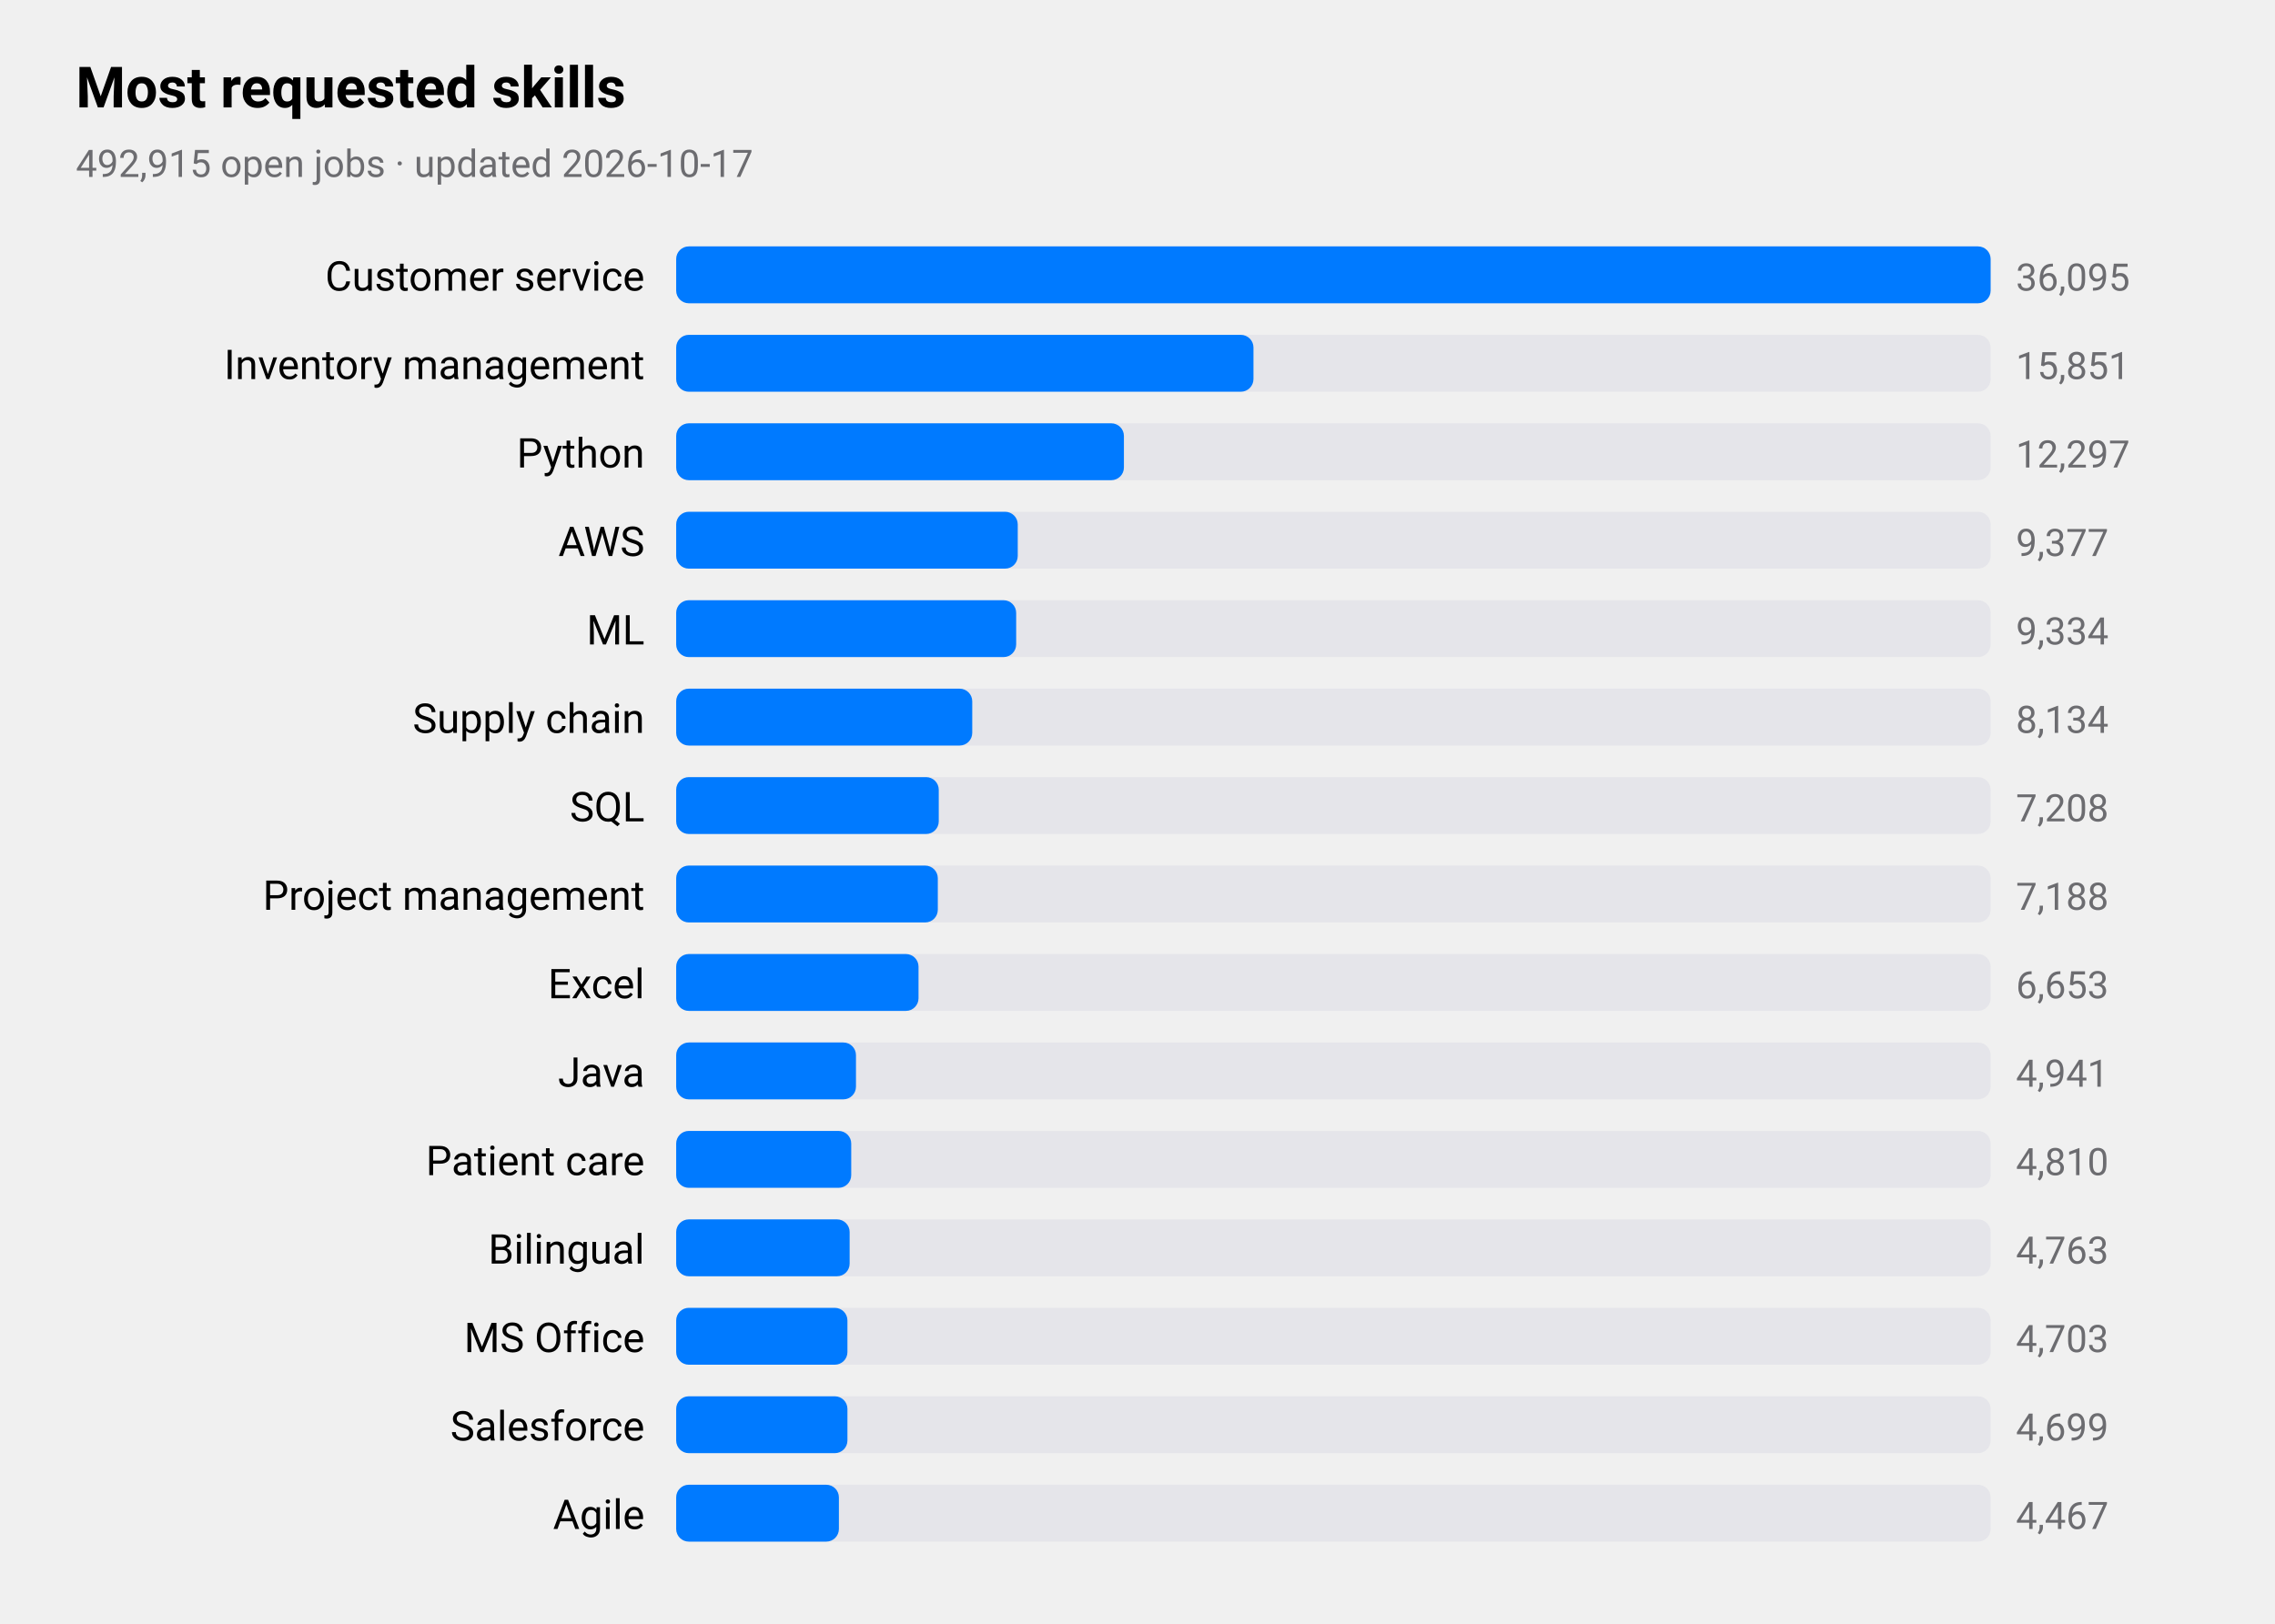
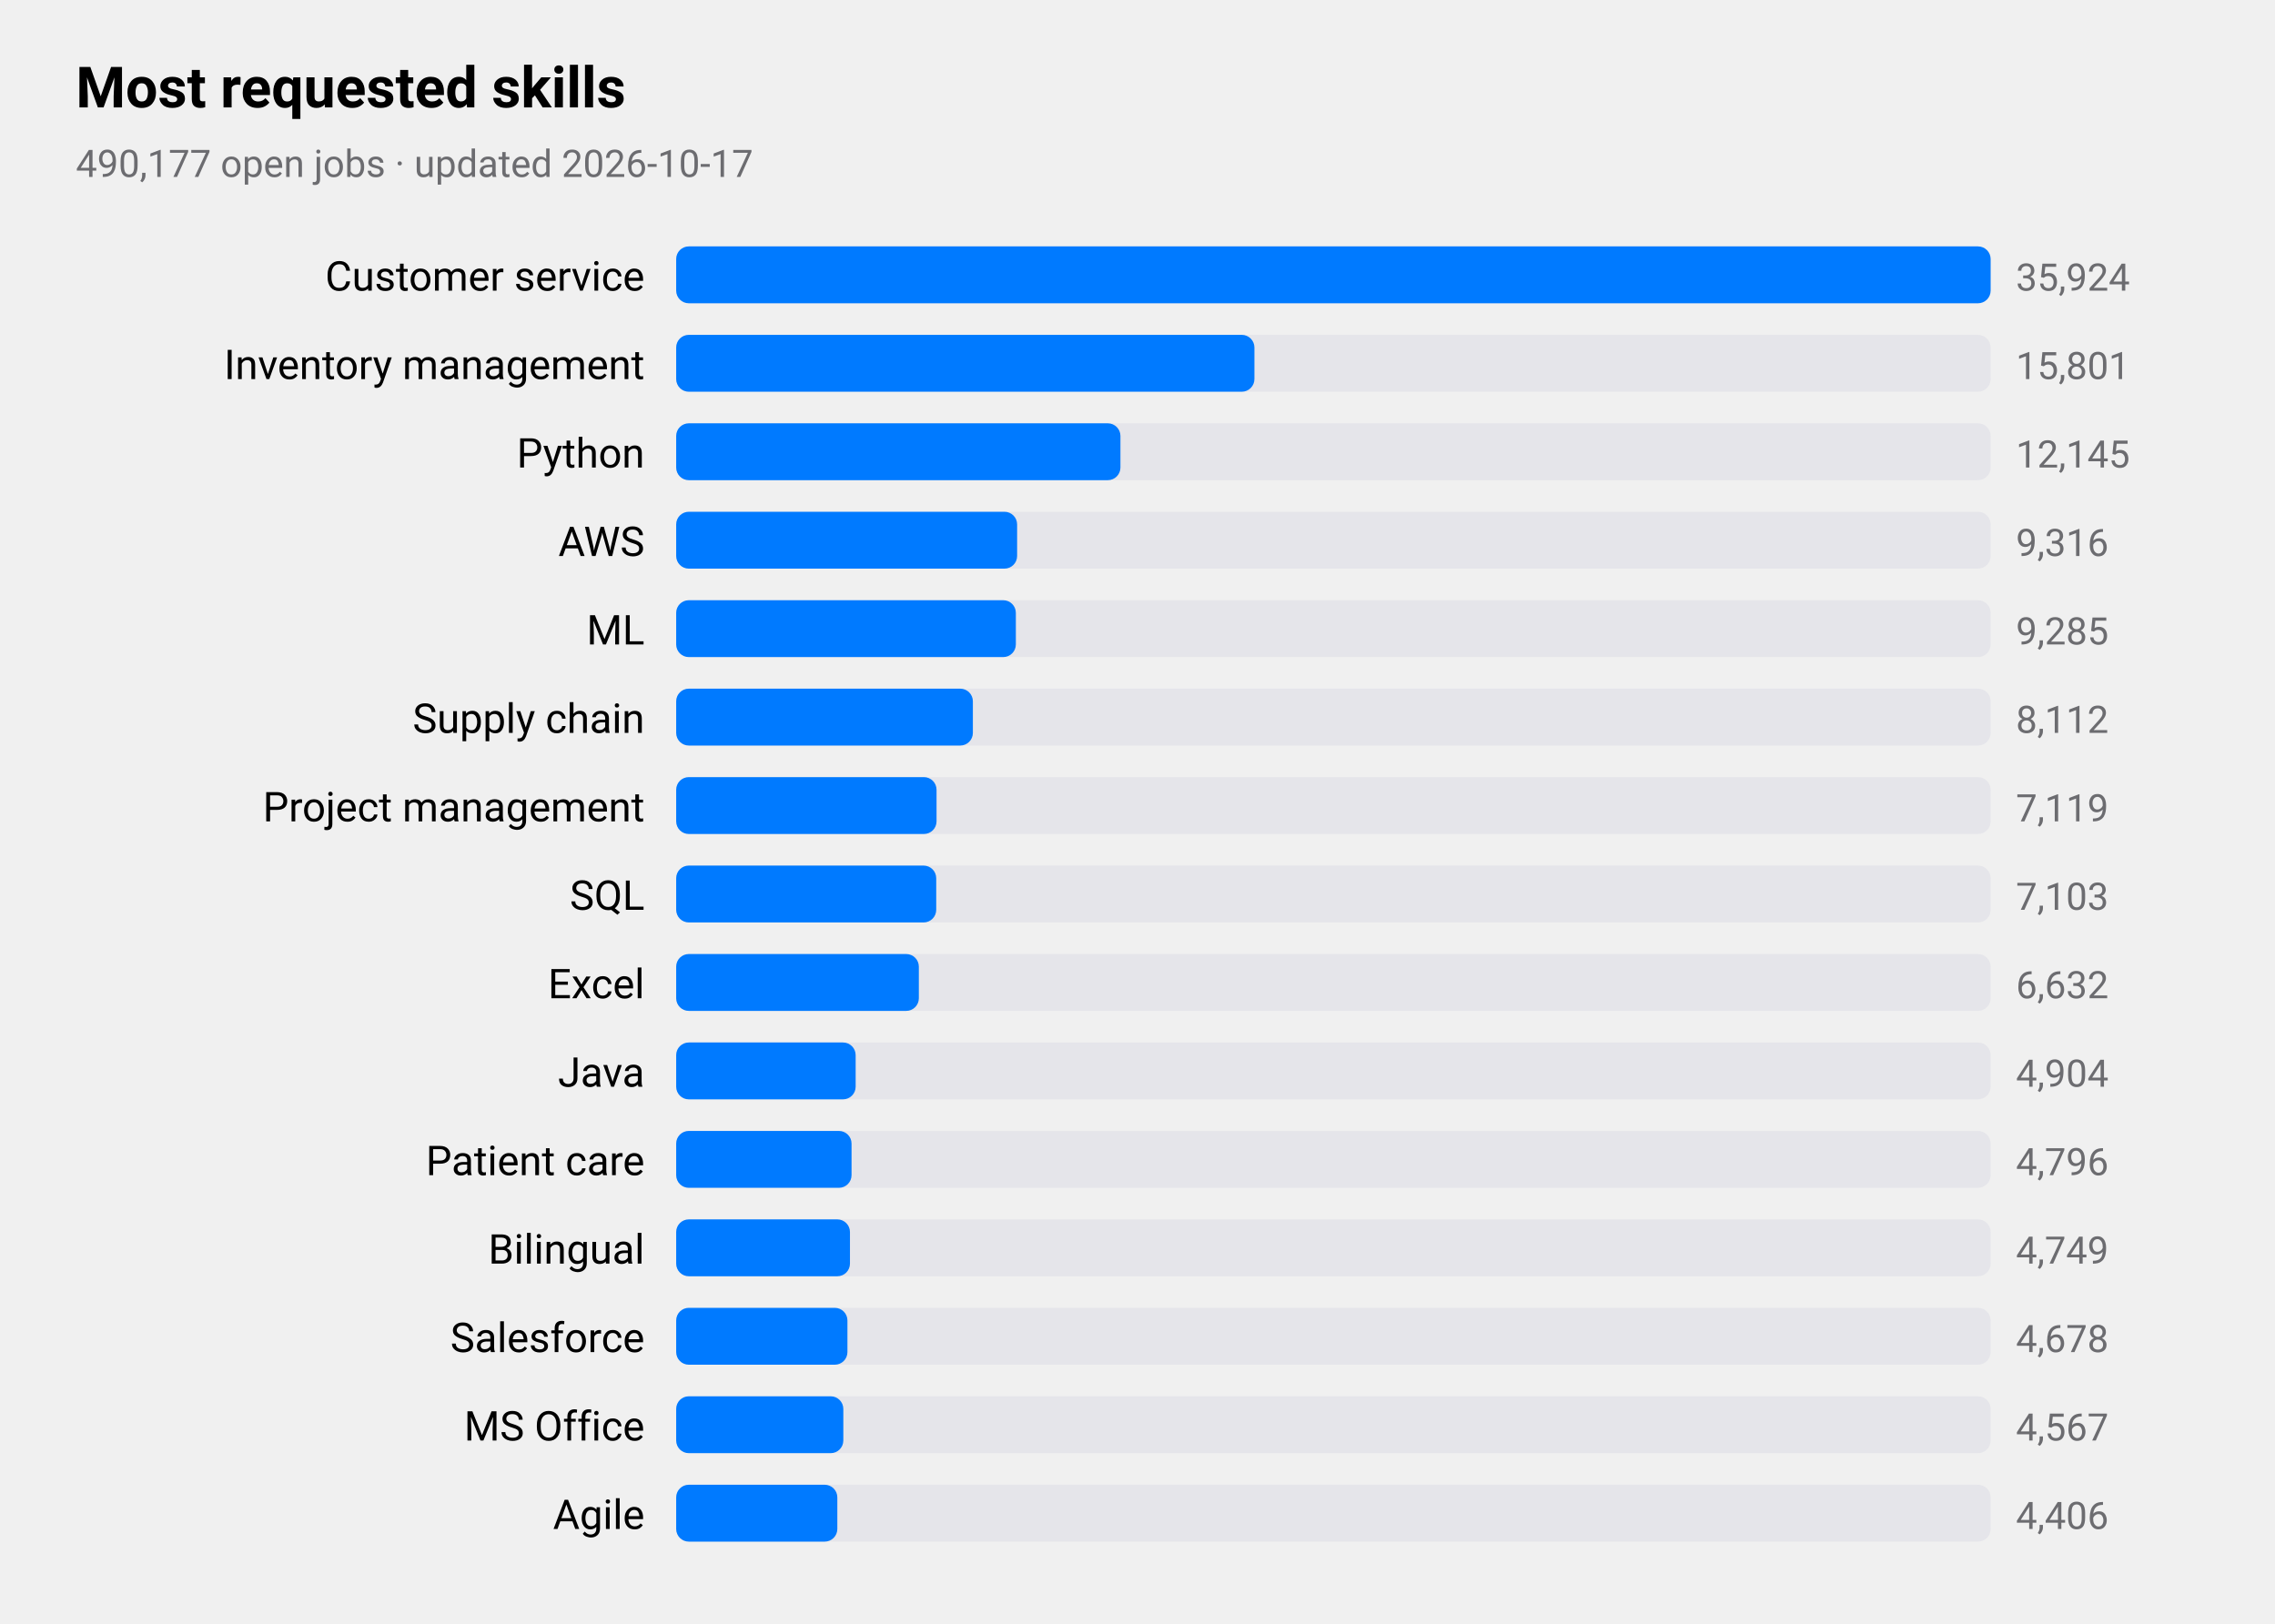
<svg xmlns="http://www.w3.org/2000/svg" viewBox="0 0 720 514" width="720" height="514" role="img" aria-label="Most requested skills">
  <style>
text{font-family:-apple-system,BlinkMacSystemFont,"SF Pro Text","Helvetica Neue","Segoe UI",Roboto,sans-serif;fill:#000}
.sub,.val,.axis{fill:#6c6c70}.bar{fill:#007aff}.track{fill:#e5e5ea}.grid{stroke:#d1d1d6}
.l1{fill:none;stroke:#007aff;stroke-width:2.5}.d1{fill:#007aff}.l2{fill:none;stroke:#ff9500;stroke-width:2.5}.d2{fill:#ff9500}
.l3{fill:none;stroke:#34c759;stroke-width:2.5}.d3{fill:#34c759}.l4{fill:none;stroke:#af52de;stroke-width:2.5}.d4{fill:#af52de}
.l5{fill:none;stroke:#ff3b30;stroke-width:2.5}.d5{fill:#ff3b30}.l6{fill:none;stroke:#00b8d4;stroke-width:2.5}.d6{fill:#00b8d4}
@media(prefers-color-scheme:dark){text{fill:#fff}.sub,.val,.axis{fill:#98989d}.bar{fill:#0a84ff}.track{fill:#2c2c2e}.grid{stroke:#38383a}
.l1{stroke:#0a84ff}.d1{fill:#0a84ff}.l2{stroke:#ff9f0a}.d2{fill:#ff9f0a}
.l3{stroke:#30d158}.d3{fill:#30d158}.l4{stroke:#bf5af2}.d4{fill:#bf5af2}.l5{stroke:#ff453a}.d5{fill:#ff453a}.l6{stroke:#40cbe0}.d6{fill:#40cbe0}}
</style>
  <text x="24" y="34" font-size="18" font-weight="600">Most requested skills</text>
-   <text class="sub" x="24" y="56" font-size="12">492,915 open jobs · updated 2026-10-17</text>
+   <text class="sub" x="24" y="56" font-size="12">490,177 open jobs · updated 2026-10-17</text>
  <text x="204" y="92" font-size="13" text-anchor="end">Customer service</text>
  <rect class="track" x="214" y="78" width="416" height="18" rx="4" />
  <rect class="bar" x="214" y="78" width="416.0" height="18" rx="4" />
-   <text class="val" x="638" y="92" font-size="12">36,095</text>
+   <text class="val" x="638" y="92" font-size="12">35,924</text>
  <text x="204" y="120" font-size="13" text-anchor="end">Inventory management</text>
  <rect class="track" x="214" y="106" width="416" height="18" rx="4" />
-   <rect class="bar" x="214" y="106" width="182.7" height="18" rx="4" />
-   <text class="val" x="638" y="120" font-size="12">15,851</text>
+   <rect class="bar" x="214" y="106" width="183.0" height="18" rx="4" />
+   <text class="val" x="638" y="120" font-size="12">15,801</text>
  <text x="204" y="148" font-size="13" text-anchor="end">Python</text>
  <rect class="track" x="214" y="134" width="416" height="18" rx="4" />
-   <rect class="bar" x="214" y="134" width="141.7" height="18" rx="4" />
-   <text class="val" x="638" y="148" font-size="12">12,297</text>
+   <rect class="bar" x="214" y="134" width="140.6" height="18" rx="4" />
+   <text class="val" x="638" y="148" font-size="12">12,145</text>
  <text x="204" y="176" font-size="13" text-anchor="end">AWS</text>
  <rect class="track" x="214" y="162" width="416" height="18" rx="4" />
-   <rect class="bar" x="214" y="162" width="108.1" height="18" rx="4" />
-   <text class="val" x="638" y="176" font-size="12">9,377</text>
+   <rect class="bar" x="214" y="162" width="107.9" height="18" rx="4" />
+   <text class="val" x="638" y="176" font-size="12">9,316</text>
  <text x="204" y="204" font-size="13" text-anchor="end">ML</text>
  <rect class="track" x="214" y="190" width="416" height="18" rx="4" />
-   <rect class="bar" x="214" y="190" width="107.6" height="18" rx="4" />
-   <text class="val" x="638" y="204" font-size="12">9,334</text>
+   <rect class="bar" x="214" y="190" width="107.5" height="18" rx="4" />
+   <text class="val" x="638" y="204" font-size="12">9,285</text>
  <text x="204" y="232" font-size="13" text-anchor="end">Supply chain</text>
  <rect class="track" x="214" y="218" width="416" height="18" rx="4" />
-   <rect class="bar" x="214" y="218" width="93.7" height="18" rx="4" />
-   <text class="val" x="638" y="232" font-size="12">8,134</text>
-   <text x="204" y="260" font-size="13" text-anchor="end">SQL</text>
+   <rect class="bar" x="214" y="218" width="93.9" height="18" rx="4" />
+   <text class="val" x="638" y="232" font-size="12">8,112</text>
+   <text x="204" y="260" font-size="13" text-anchor="end">Project management</text>
  <rect class="track" x="214" y="246" width="416" height="18" rx="4" />
-   <rect class="bar" x="214" y="246" width="83.1" height="18" rx="4" />
-   <text class="val" x="638" y="260" font-size="12">7,208</text>
-   <text x="204" y="288" font-size="13" text-anchor="end">Project management</text>
+   <rect class="bar" x="214" y="246" width="82.4" height="18" rx="4" />
+   <text class="val" x="638" y="260" font-size="12">7,119</text>
+   <text x="204" y="288" font-size="13" text-anchor="end">SQL</text>
  <rect class="track" x="214" y="274" width="416" height="18" rx="4" />
-   <rect class="bar" x="214" y="274" width="82.8" height="18" rx="4" />
-   <text class="val" x="638" y="288" font-size="12">7,188</text>
+   <rect class="bar" x="214" y="274" width="82.3" height="18" rx="4" />
+   <text class="val" x="638" y="288" font-size="12">7,103</text>
  <text x="204" y="316" font-size="13" text-anchor="end">Excel</text>
  <rect class="track" x="214" y="302" width="416" height="18" rx="4" />
-   <rect class="bar" x="214" y="302" width="76.7" height="18" rx="4" />
-   <text class="val" x="638" y="316" font-size="12">6,653</text>
+   <rect class="bar" x="214" y="302" width="76.8" height="18" rx="4" />
+   <text class="val" x="638" y="316" font-size="12">6,632</text>
  <text x="204" y="344" font-size="13" text-anchor="end">Java</text>
  <rect class="track" x="214" y="330" width="416" height="18" rx="4" />
-   <rect class="bar" x="214" y="330" width="56.9" height="18" rx="4" />
-   <text class="val" x="638" y="344" font-size="12">4,941</text>
+   <rect class="bar" x="214" y="330" width="56.8" height="18" rx="4" />
+   <text class="val" x="638" y="344" font-size="12">4,904</text>
  <text x="204" y="372" font-size="13" text-anchor="end">Patient care</text>
  <rect class="track" x="214" y="358" width="416" height="18" rx="4" />
-   <rect class="bar" x="214" y="358" width="55.4" height="18" rx="4" />
-   <text class="val" x="638" y="372" font-size="12">4,810</text>
+   <rect class="bar" x="214" y="358" width="55.5" height="18" rx="4" />
+   <text class="val" x="638" y="372" font-size="12">4,796</text>
  <text x="204" y="400" font-size="13" text-anchor="end">Bilingual</text>
  <rect class="track" x="214" y="386" width="416" height="18" rx="4" />
-   <rect class="bar" x="214" y="386" width="54.9" height="18" rx="4" />
-   <text class="val" x="638" y="400" font-size="12">4,763</text>
-   <text x="204" y="428" font-size="13" text-anchor="end">MS Office</text>
+   <rect class="bar" x="214" y="386" width="55.0" height="18" rx="4" />
+   <text class="val" x="638" y="400" font-size="12">4,749</text>
+   <text x="204" y="428" font-size="13" text-anchor="end">Salesforce</text>
  <rect class="track" x="214" y="414" width="416" height="18" rx="4" />
  <rect class="bar" x="214" y="414" width="54.2" height="18" rx="4" />
-   <text class="val" x="638" y="428" font-size="12">4,703</text>
-   <text x="204" y="456" font-size="13" text-anchor="end">Salesforce</text>
+   <text class="val" x="638" y="428" font-size="12">4,678</text>
+   <text x="204" y="456" font-size="13" text-anchor="end">MS Office</text>
  <rect class="track" x="214" y="442" width="416" height="18" rx="4" />
-   <rect class="bar" x="214" y="442" width="54.2" height="18" rx="4" />
-   <text class="val" x="638" y="456" font-size="12">4,699</text>
+   <rect class="bar" x="214" y="442" width="52.9" height="18" rx="4" />
+   <text class="val" x="638" y="456" font-size="12">4,567</text>
  <text x="204" y="484" font-size="13" text-anchor="end">Agile</text>
  <rect class="track" x="214" y="470" width="416" height="18" rx="4" />
-   <rect class="bar" x="214" y="470" width="51.5" height="18" rx="4" />
-   <text class="val" x="638" y="484" font-size="12">4,467</text>
+   <rect class="bar" x="214" y="470" width="51.0" height="18" rx="4" />
+   <text class="val" x="638" y="484" font-size="12">4,406</text>
</svg>
